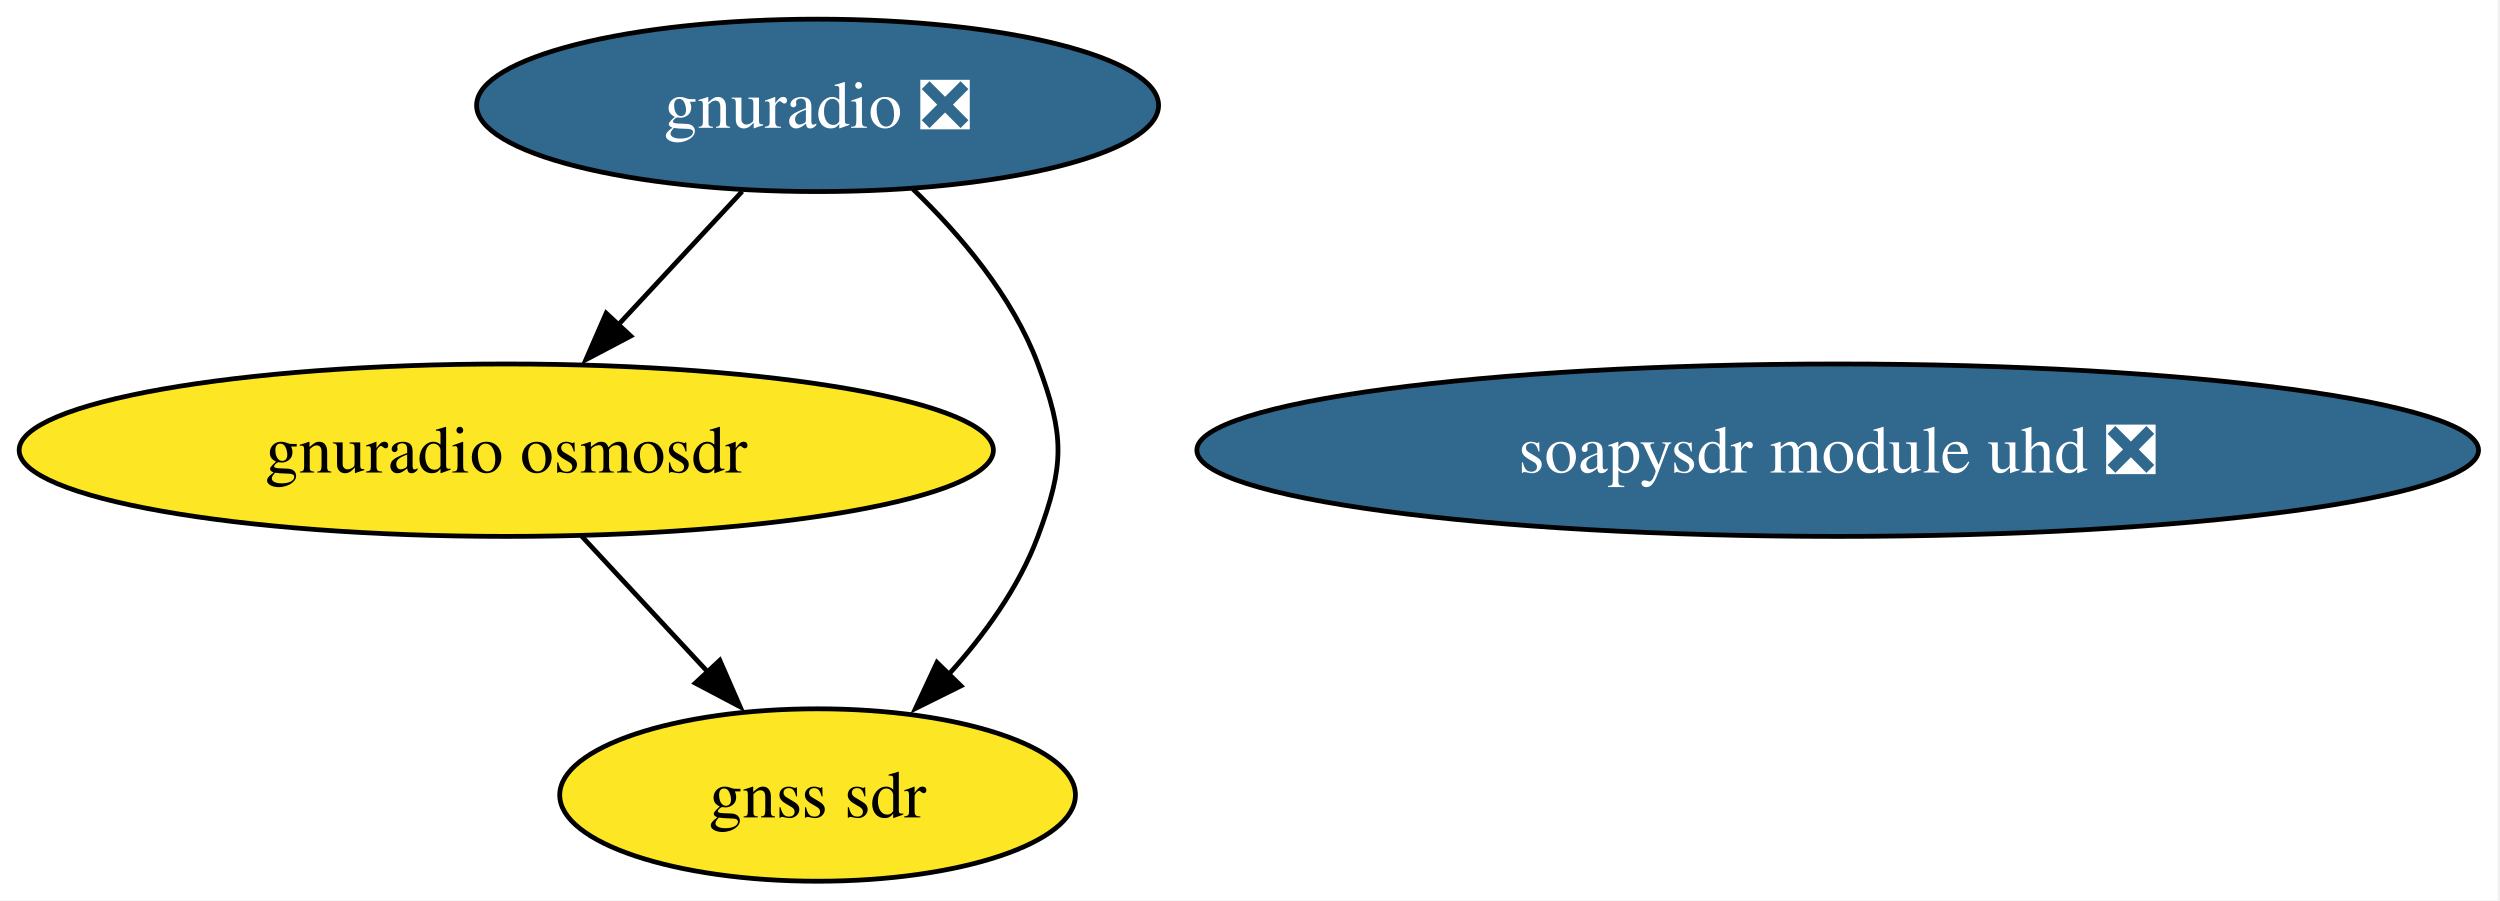
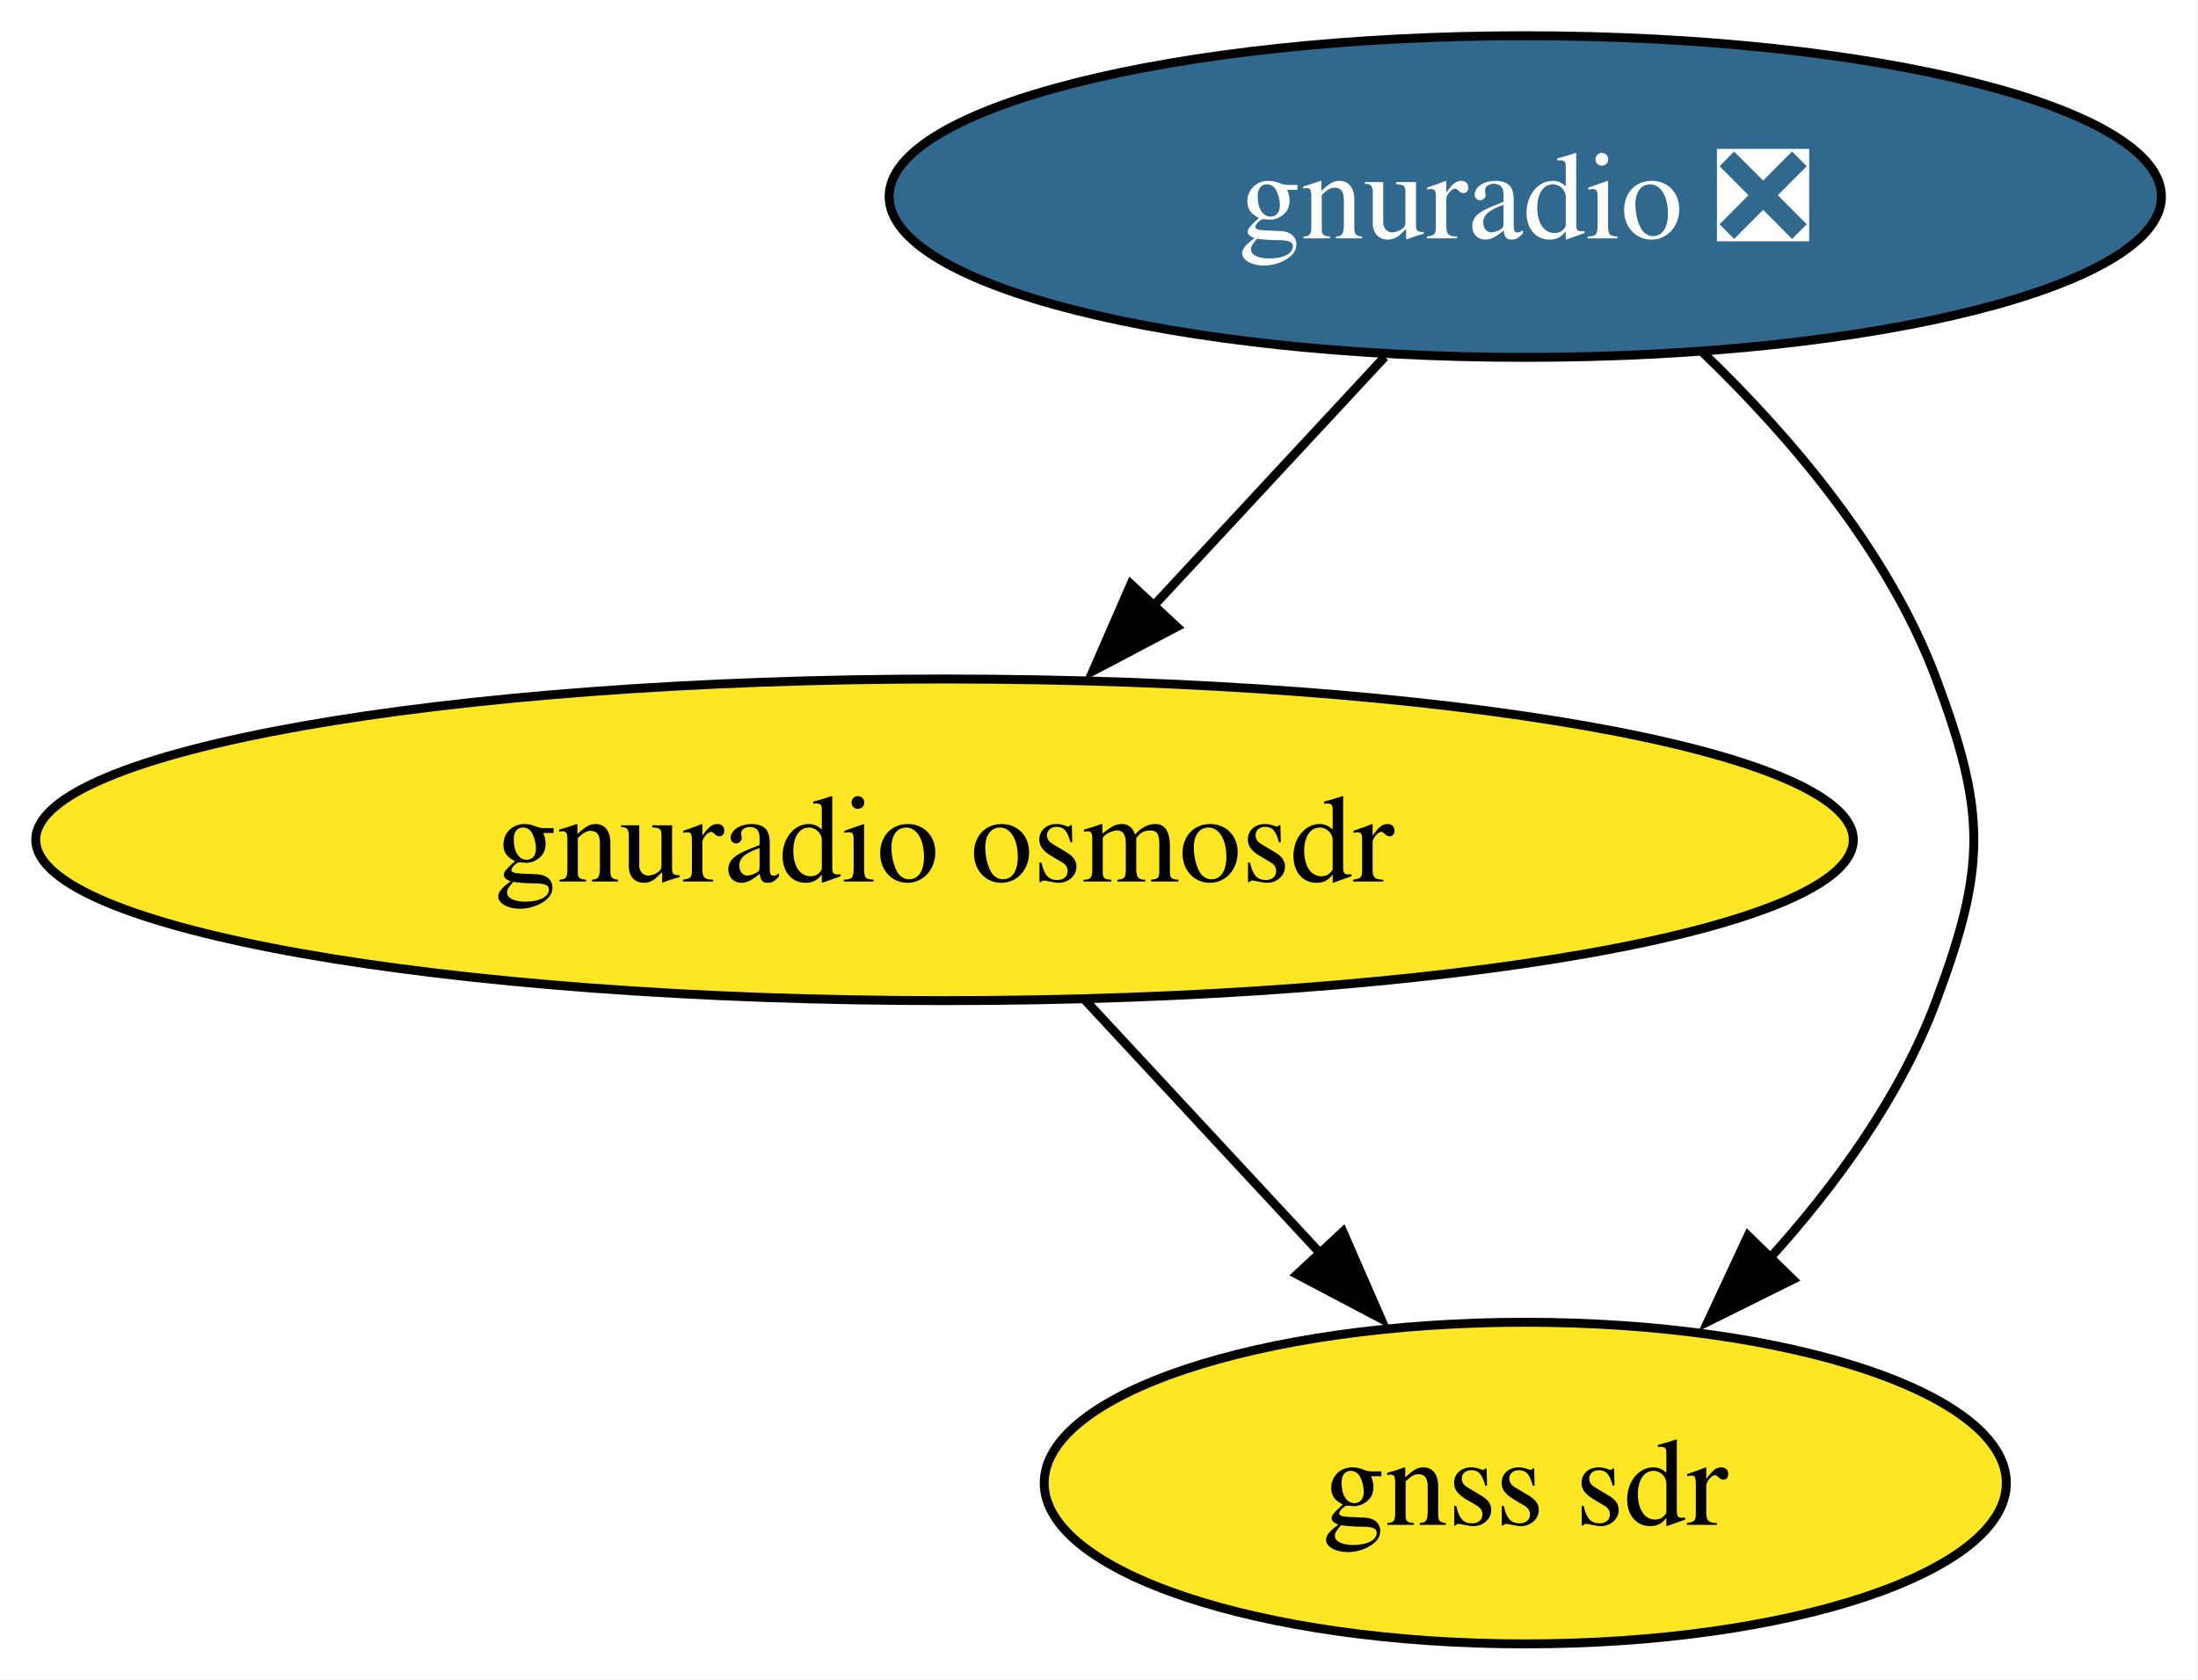
- <svg xmlns="http://www.w3.org/2000/svg" xmlns:xlink="http://www.w3.org/1999/xlink" width="522pt" height="188pt" viewBox="0.00 0.00 522.00 188.00">
+ <svg xmlns="http://www.w3.org/2000/svg" xmlns:xlink="http://www.w3.org/1999/xlink" width="246pt" height="188pt" viewBox="0.00 0.00 246.00 188.00">
  <g id="graph0" class="graph" transform="scale(1 1) rotate(0) translate(4 184)">
-     <polygon fill="white" stroke="none" points="-4,4 -4,-184 517.52,-184 517.52,4 -4,4" />
+     <polygon fill="white" stroke="none" points="-4,4 -4,-184 241.91,-184 241.91,4 -4,4" />
    <g id="node1" class="node">
      <g id="a_node1">
        <a xlink:href="https://github.com/conda-forge/gnuradio-feedstock/pull/302" xlink:title="gnuradio ❎">
          <ellipse fill="#31688e" stroke="black" cx="166.71" cy="-162" rx="71.2" ry="18" />
          <text xml:space="preserve" text-anchor="middle" x="166.71" y="-157.32" font-family="Times,serif" font-size="14.00" fill="white">gnuradio ❎</text>
        </a>
      </g>
    </g>
-     <g id="node3" class="node">
-       <g id="a_node3">
+     <g id="node2" class="node">
+       <g id="a_node2">
        <a xlink:href="https://github.com/conda-forge/gnuradio-osmosdr-feedstock" xlink:title="gnuradio osmosdr">
          <ellipse fill="#fde725" stroke="black" cx="101.71" cy="-90" rx="101.71" ry="18" />
          <text xml:space="preserve" text-anchor="middle" x="101.71" y="-85.33" font-family="Times,serif" font-size="14.00">gnuradio osmosdr</text>
        </a>
      </g>
    </g>
    <g id="edge2" class="edge">
      <path fill="none" stroke="black" d="M150.98,-144.05C143.16,-135.63 133.55,-125.28 124.9,-115.97" />
      <polygon fill="black" stroke="black" points="127.7,-113.84 118.33,-108.9 122.57,-118.61 127.7,-113.84" />
    </g>
-     <g id="node4" class="node">
-       <g id="a_node4">
+     <g id="node3" class="node">
+       <g id="a_node3">
        <a xlink:href="https://github.com/conda-forge/gnss-sdr-feedstock" xlink:title="gnss sdr">
          <ellipse fill="#fde725" stroke="black" cx="166.71" cy="-18" rx="53.84" ry="18" />
          <text xml:space="preserve" text-anchor="middle" x="166.71" y="-13.32" font-family="Times,serif" font-size="14.00">gnss sdr</text>
        </a>
      </g>
    </g>
    <g id="edge1" class="edge">
      <path fill="none" stroke="black" d="M186.58,-144.55C196.47,-135.03 207.43,-122.15 212.71,-108 218.31,-93.01 218.31,-86.99 212.71,-72 208.73,-61.33 201.52,-51.38 193.97,-43.05" />
      <polygon fill="black" stroke="black" points="196.65,-40.79 187.16,-36.08 191.64,-45.68 196.65,-40.79" />
    </g>
-     <g id="node2" class="node">
-       <g id="a_node2">
-         <a xlink:href="https://github.com/conda-forge/soapysdr-module-uhd-feedstock/pull/32" xlink:title="soapysdr module uhd ❎">
-           <ellipse fill="#31688e" stroke="black" cx="379.71" cy="-90" rx="133.81" ry="18" />
-           <text xml:space="preserve" text-anchor="middle" x="379.71" y="-85.33" font-family="Times,serif" font-size="14.00" fill="white">soapysdr module uhd ❎</text>
-         </a>
-       </g>
-     </g>
    <g id="edge3" class="edge">
      <path fill="none" stroke="black" d="M117.45,-72.05C125.39,-63.5 135.17,-52.97 143.91,-43.56" />
      <polygon fill="black" stroke="black" points="146.3,-46.13 150.54,-36.42 141.17,-41.36 146.3,-46.13" />
    </g>
  </g>
</svg>
